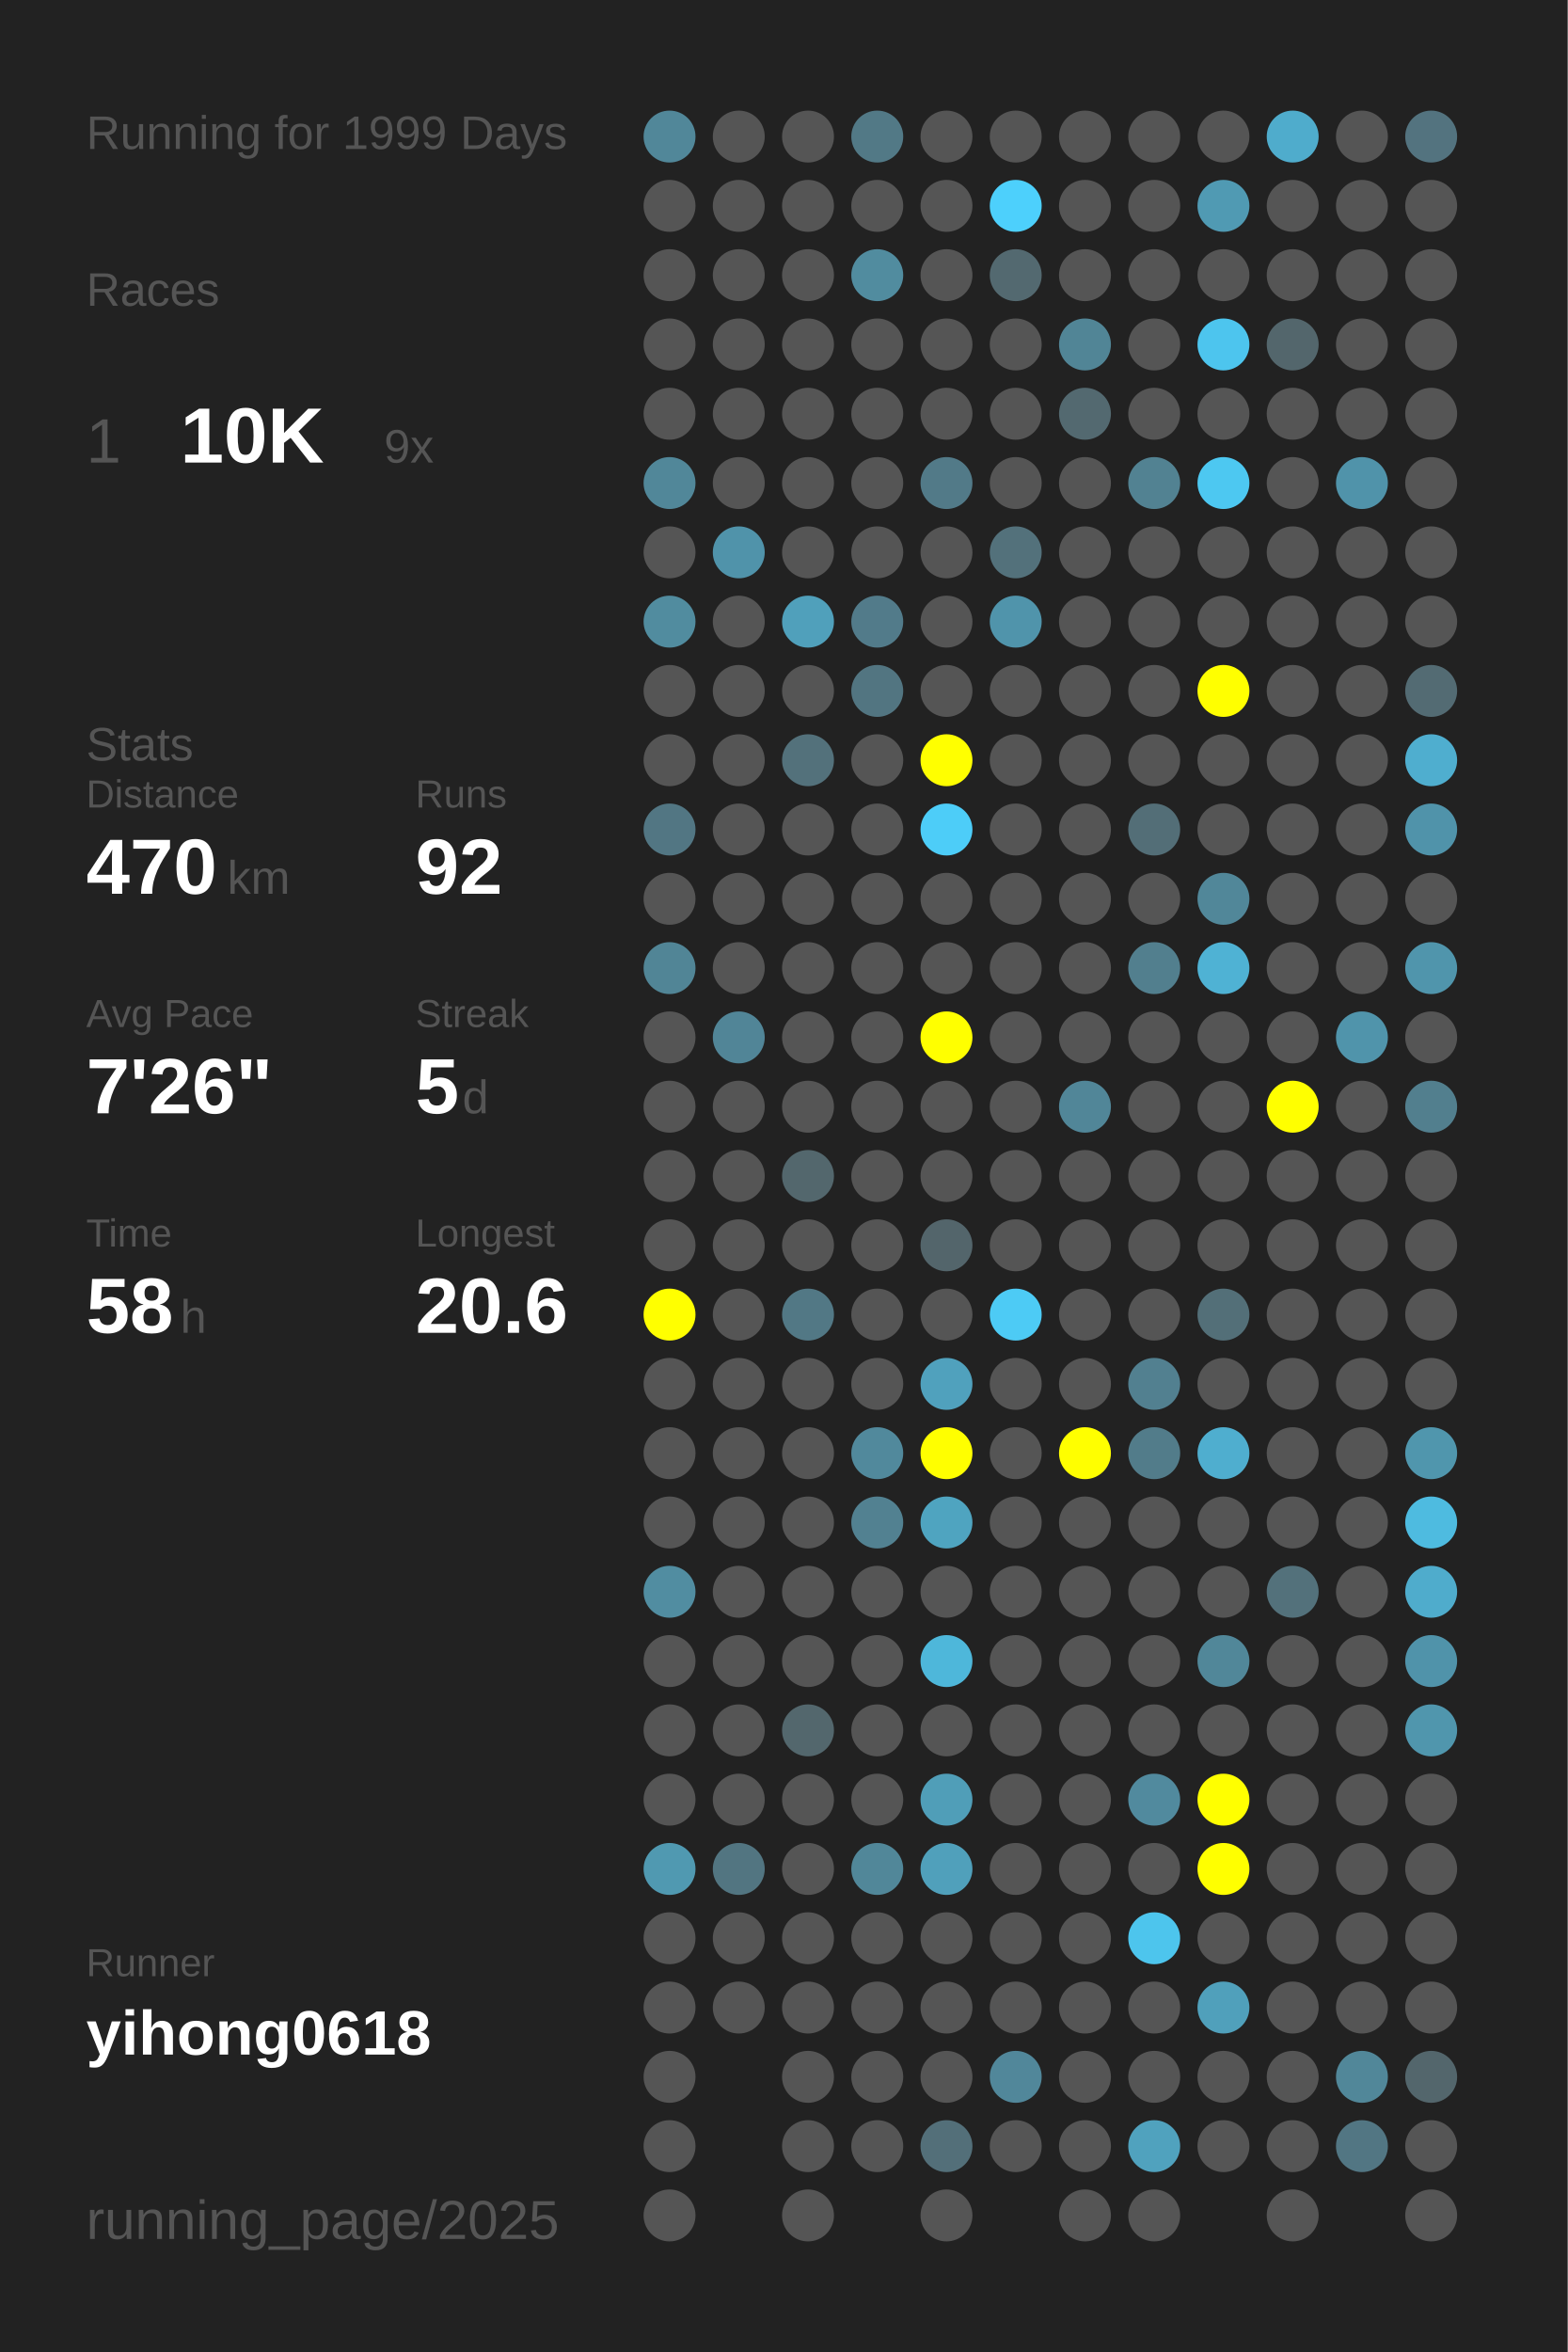
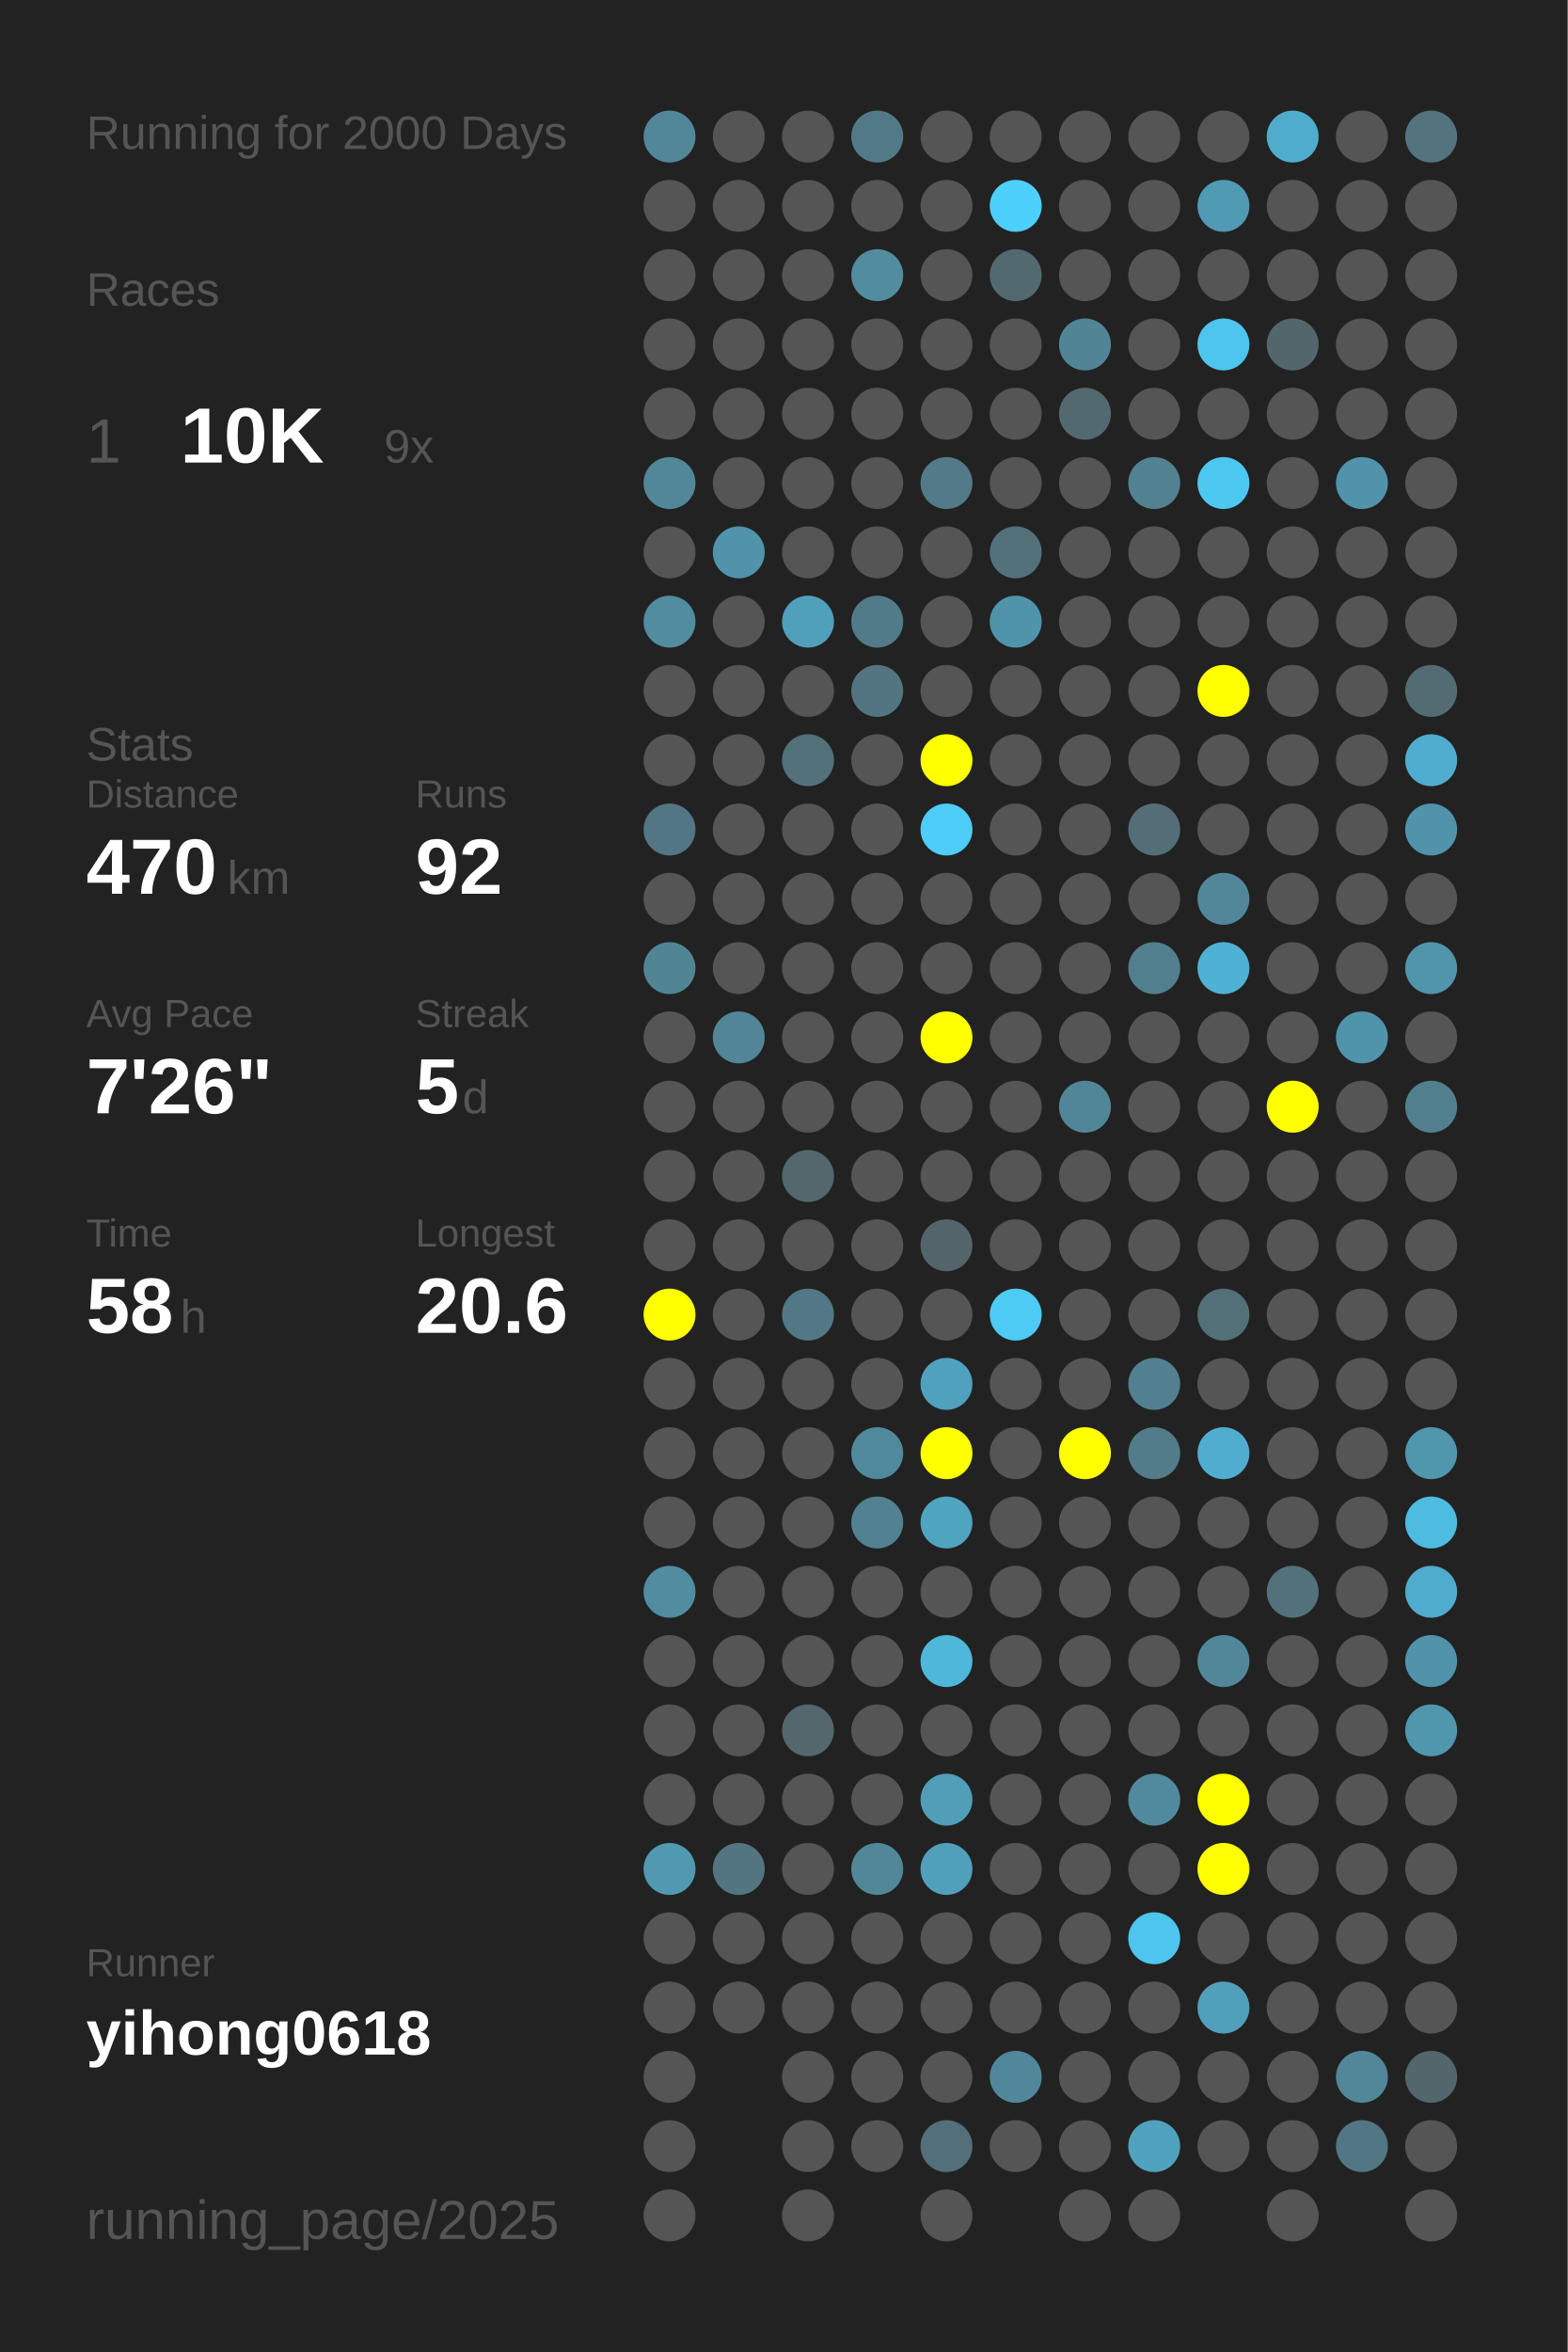
<svg xmlns="http://www.w3.org/2000/svg" baseProfile="full" height="300mm" version="1.1" viewBox="0,0,200,300" width="200mm">
  <defs />
  <rect fill="#222222" height="300" width="200" x="0" y="0" />
-   <text fill="#555555" style="font-size:6px; font-family:Arial;" x="11" y="19">Running for 1999 Days</text>
+   <text fill="#555555" style="font-size:6px; font-family:Arial;" x="11" y="19">Running for 2000 Days</text>
  <text fill="#555555" style="font-size:6px; font-family:Arial;" x="11" y="39">Races</text>
  <text fill="#555555" style="font-size:8px; font-family:Arial;" x="11" y="59">1</text>
  <text fill="#FFFFFF" style="font-size:10px; font-family:Arial; font-weight:bold;" x="23" y="59">10K</text>
  <text fill="#555555" style="font-size:6px; font-family:Arial;" x="49" y="59">9x</text>
  <text fill="#555555" style="font-size:6px; font-family:Arial;" x="11" y="97">Stats</text>
  <text fill="#555555" style="font-size:5px; font-family:Arial;" x="11" y="103">Distance</text>
  <text fill="#FFFFFF" style="font-size:10px; font-family:Arial; font-weight:bold;" x="11" y="114">470</text>
  <text fill="#555555" style="font-size:6px; font-family:Arial;" x="29" y="114">km</text>
  <text fill="#555555" style="font-size:5px; font-family:Arial;" x="53" y="103">Runs</text>
  <text fill="#FFFFFF" style="font-size:10px; font-family:Arial; font-weight:bold;" x="53" y="114">92</text>
  <text fill="#555555" style="font-size:5px; font-family:Arial;" x="11" y="131">Avg Pace</text>
  <text fill="#FFFFFF" style="font-size:10px; font-family:Arial; font-weight:bold;" x="11" y="142">7'26"</text>
  <text fill="#555555" style="font-size:5px; font-family:Arial;" x="53" y="131">Streak</text>
  <text fill="#FFFFFF" style="font-size:10px; font-family:Arial; font-weight:bold;" x="53" y="142">5</text>
  <text fill="#555555" style="font-size:6px; font-family:Arial;" x="59" y="142">d</text>
  <text fill="#555555" style="font-size:5px; font-family:Arial;" x="11" y="159">Time</text>
  <text fill="#FFFFFF" style="font-size:10px; font-family:Arial; font-weight:bold;" x="11" y="170">58</text>
  <text fill="#555555" style="font-size:6px; font-family:Arial;" x="23" y="170">h</text>
  <text fill="#555555" style="font-size:5px; font-family:Arial;" x="53" y="159">Longest</text>
  <text fill="#FFFFFF" style="font-size:10px; font-family:Arial; font-weight:bold;" x="53" y="170">20.6</text>
  <text fill="#555555" style="font-size:5px; font-family:Arial;" x="11" y="252.065">Runner</text>
  <text fill="#FFFFFF" style="font-size:8px; font-family:Arial; font-weight:bold;" x="11" y="262.065">yihong0618</text>
  <text fill="#555555" style="font-size:7px; font-family:Arial;" x="11" y="285.581">running_page/2025</text>
  <circle cx="85.417" cy="17.419" fill="#518799" r="3.312" />
  <circle cx="85.417" cy="26.258" fill="#555555" r="3.312" />
  <circle cx="85.417" cy="35.097" fill="#555555" r="3.312" />
  <circle cx="85.417" cy="43.935" fill="#555555" r="3.312" />
  <circle cx="85.417" cy="52.774" fill="#555555" r="3.312" />
  <circle cx="85.417" cy="61.613" fill="#518799" r="3.312" />
  <circle cx="85.417" cy="70.452" fill="#555555" r="3.312" />
  <circle cx="85.417" cy="79.29" fill="#518c9f" r="3.312" />
  <circle cx="85.417" cy="88.129" fill="#555555" r="3.312" />
  <circle cx="85.417" cy="96.968" fill="#555555" r="3.312" />
  <circle cx="85.417" cy="105.806" fill="#527683" r="3.312" />
  <circle cx="85.417" cy="114.645" fill="#555555" r="3.312" />
  <circle cx="85.417" cy="123.484" fill="#518596" r="3.312" />
  <circle cx="85.417" cy="132.323" fill="#555555" r="3.312" />
  <circle cx="85.417" cy="141.161" fill="#555555" r="3.312" />
  <circle cx="85.417" cy="150" fill="#555555" r="3.312" />
  <circle cx="85.417" cy="158.839" fill="#555555" r="3.312" />
  <circle cx="85.417" cy="167.677" fill="#FFFF00" r="3.312" />
  <circle cx="85.417" cy="176.516" fill="#555555" r="3.312" />
  <circle cx="85.417" cy="185.355" fill="#555555" r="3.312" />
  <circle cx="85.417" cy="194.194" fill="#555555" r="3.312" />
  <circle cx="85.417" cy="203.032" fill="#518da1" r="3.312" />
  <circle cx="85.417" cy="211.871" fill="#555555" r="3.312" />
  <circle cx="85.417" cy="220.71" fill="#555555" r="3.312" />
  <circle cx="85.417" cy="229.548" fill="#555555" r="3.312" />
  <circle cx="85.417" cy="238.387" fill="#5099b1" r="3.312" />
  <circle cx="85.417" cy="247.226" fill="#555555" r="3.312" />
  <circle cx="85.417" cy="256.065" fill="#555555" r="3.312" />
  <circle cx="85.417" cy="264.903" fill="#555555" r="3.312" />
  <circle cx="85.417" cy="273.742" fill="#555555" r="3.312" />
  <circle cx="85.417" cy="282.581" fill="#555555" r="3.312" />
  <circle cx="94.25" cy="17.419" fill="#555555" r="3.312" />
  <circle cx="94.25" cy="26.258" fill="#555555" r="3.312" />
  <circle cx="94.25" cy="35.097" fill="#555555" r="3.312" />
  <circle cx="94.25" cy="43.935" fill="#555555" r="3.312" />
  <circle cx="94.25" cy="52.774" fill="#555555" r="3.312" />
  <circle cx="94.25" cy="61.613" fill="#555555" r="3.312" />
  <circle cx="94.25" cy="70.452" fill="#5093aa" r="3.312" />
  <circle cx="94.25" cy="79.29" fill="#555555" r="3.312" />
  <circle cx="94.25" cy="88.129" fill="#555555" r="3.312" />
  <circle cx="94.25" cy="96.968" fill="#555555" r="3.312" />
  <circle cx="94.25" cy="105.806" fill="#555555" r="3.312" />
  <circle cx="94.25" cy="114.645" fill="#555555" r="3.312" />
  <circle cx="94.25" cy="123.484" fill="#555555" r="3.312" />
  <circle cx="94.25" cy="132.323" fill="#518597" r="3.312" />
  <circle cx="94.25" cy="141.161" fill="#555555" r="3.312" />
  <circle cx="94.25" cy="150" fill="#555555" r="3.312" />
  <circle cx="94.25" cy="158.839" fill="#555555" r="3.312" />
  <circle cx="94.25" cy="167.677" fill="#555555" r="3.312" />
  <circle cx="94.25" cy="176.516" fill="#555555" r="3.312" />
  <circle cx="94.25" cy="185.355" fill="#555555" r="3.312" />
  <circle cx="94.25" cy="194.194" fill="#555555" r="3.312" />
  <circle cx="94.25" cy="203.032" fill="#555555" r="3.312" />
  <circle cx="94.25" cy="211.871" fill="#555555" r="3.312" />
  <circle cx="94.25" cy="220.71" fill="#555555" r="3.312" />
  <circle cx="94.25" cy="229.548" fill="#555555" r="3.312" />
  <circle cx="94.25" cy="238.387" fill="#527581" r="3.312" />
  <circle cx="94.25" cy="247.226" fill="#555555" r="3.312" />
  <circle cx="94.25" cy="256.065" fill="#555555" r="3.312" />
  <circle cx="103.083" cy="17.419" fill="#555555" r="3.312" />
  <circle cx="103.083" cy="26.258" fill="#555555" r="3.312" />
  <circle cx="103.083" cy="35.097" fill="#555555" r="3.312" />
  <circle cx="103.083" cy="43.935" fill="#555555" r="3.312" />
  <circle cx="103.083" cy="52.774" fill="#555555" r="3.312" />
  <circle cx="103.083" cy="61.613" fill="#555555" r="3.312" />
  <circle cx="103.083" cy="70.452" fill="#555555" r="3.312" />
  <circle cx="103.083" cy="79.29" fill="#50a0bb" r="3.312" />
  <circle cx="103.083" cy="88.129" fill="#555555" r="3.312" />
  <circle cx="103.083" cy="96.968" fill="#53717b" r="3.312" />
  <circle cx="103.083" cy="105.806" fill="#555555" r="3.312" />
  <circle cx="103.083" cy="114.645" fill="#555555" r="3.312" />
  <circle cx="103.083" cy="123.484" fill="#555555" r="3.312" />
  <circle cx="103.083" cy="132.323" fill="#555555" r="3.312" />
  <circle cx="103.083" cy="141.161" fill="#555555" r="3.312" />
  <circle cx="103.083" cy="150" fill="#53676d" r="3.312" />
  <circle cx="103.083" cy="158.839" fill="#555555" r="3.312" />
  <circle cx="103.083" cy="167.677" fill="#527885" r="3.312" />
  <circle cx="103.083" cy="176.516" fill="#555555" r="3.312" />
  <circle cx="103.083" cy="185.355" fill="#555555" r="3.312" />
  <circle cx="103.083" cy="194.194" fill="#555555" r="3.312" />
  <circle cx="103.083" cy="203.032" fill="#555555" r="3.312" />
  <circle cx="103.083" cy="211.871" fill="#555555" r="3.312" />
  <circle cx="103.083" cy="220.71" fill="#53676d" r="3.312" />
  <circle cx="103.083" cy="229.548" fill="#555555" r="3.312" />
  <circle cx="103.083" cy="238.387" fill="#555555" r="3.312" />
  <circle cx="103.083" cy="247.226" fill="#555555" r="3.312" />
  <circle cx="103.083" cy="256.065" fill="#555555" r="3.312" />
  <circle cx="103.083" cy="264.903" fill="#555555" r="3.312" />
  <circle cx="103.083" cy="273.742" fill="#555555" r="3.312" />
  <circle cx="103.083" cy="282.581" fill="#555555" r="3.312" />
  <circle cx="111.917" cy="17.419" fill="#527986" r="3.312" />
  <circle cx="111.917" cy="26.258" fill="#555555" r="3.312" />
  <circle cx="111.917" cy="35.097" fill="#518c9f" r="3.312" />
  <circle cx="111.917" cy="43.935" fill="#555555" r="3.312" />
  <circle cx="111.917" cy="52.774" fill="#555555" r="3.312" />
  <circle cx="111.917" cy="61.613" fill="#555555" r="3.312" />
  <circle cx="111.917" cy="70.452" fill="#555555" r="3.312" />
  <circle cx="111.917" cy="79.29" fill="#527b8a" r="3.312" />
  <circle cx="111.917" cy="88.129" fill="#527581" r="3.312" />
  <circle cx="111.917" cy="96.968" fill="#555555" r="3.312" />
  <circle cx="111.917" cy="105.806" fill="#555555" r="3.312" />
  <circle cx="111.917" cy="114.645" fill="#555555" r="3.312" />
  <circle cx="111.917" cy="123.484" fill="#555555" r="3.312" />
  <circle cx="111.917" cy="132.323" fill="#555555" r="3.312" />
  <circle cx="111.917" cy="141.161" fill="#555555" r="3.312" />
  <circle cx="111.917" cy="150" fill="#555555" r="3.312" />
  <circle cx="111.917" cy="158.839" fill="#555555" r="3.312" />
  <circle cx="111.917" cy="167.677" fill="#555555" r="3.312" />
  <circle cx="111.917" cy="176.516" fill="#555555" r="3.312" />
  <circle cx="111.917" cy="185.355" fill="#51899c" r="3.312" />
  <circle cx="111.917" cy="194.194" fill="#528191" r="3.312" />
  <circle cx="111.917" cy="203.032" fill="#555555" r="3.312" />
  <circle cx="111.917" cy="211.871" fill="#555555" r="3.312" />
  <circle cx="111.917" cy="220.71" fill="#555555" r="3.312" />
  <circle cx="111.917" cy="229.548" fill="#555555" r="3.312" />
  <circle cx="111.917" cy="238.387" fill="#518799" r="3.312" />
  <circle cx="111.917" cy="247.226" fill="#555555" r="3.312" />
  <circle cx="111.917" cy="256.065" fill="#555555" r="3.312" />
  <circle cx="111.917" cy="264.903" fill="#555555" r="3.312" />
  <circle cx="111.917" cy="273.742" fill="#555555" r="3.312" />
  <circle cx="120.75" cy="17.419" fill="#555555" r="3.312" />
  <circle cx="120.75" cy="26.258" fill="#555555" r="3.312" />
  <circle cx="120.75" cy="35.097" fill="#555555" r="3.312" />
  <circle cx="120.75" cy="43.935" fill="#555555" r="3.312" />
  <circle cx="120.75" cy="52.774" fill="#555555" r="3.312" />
  <circle cx="120.75" cy="61.613" fill="#527a88" r="3.312" />
  <circle cx="120.75" cy="70.452" fill="#555555" r="3.312" />
  <circle cx="120.75" cy="79.29" fill="#555555" r="3.312" />
  <circle cx="120.75" cy="88.129" fill="#555555" r="3.312" />
  <circle cx="120.75" cy="96.968" fill="#FFFF00" r="3.312" />
  <circle cx="120.75" cy="105.806" fill="#4dcdf8" r="3.312" />
  <circle cx="120.75" cy="114.645" fill="#555555" r="3.312" />
  <circle cx="120.75" cy="123.484" fill="#555555" r="3.312" />
  <circle cx="120.75" cy="132.323" fill="#FFFF00" r="3.312" />
  <circle cx="120.75" cy="141.161" fill="#555555" r="3.312" />
  <circle cx="120.75" cy="150" fill="#555555" r="3.312" />
  <circle cx="120.75" cy="158.839" fill="#53656b" r="3.312" />
  <circle cx="120.75" cy="167.677" fill="#555555" r="3.312" />
  <circle cx="120.75" cy="176.516" fill="#50a1bd" r="3.312" />
  <circle cx="120.75" cy="185.355" fill="#FFFF00" r="3.312" />
  <circle cx="120.75" cy="194.194" fill="#4fa4c0" r="3.312" />
  <circle cx="120.75" cy="203.032" fill="#555555" r="3.312" />
  <circle cx="120.75" cy="211.871" fill="#4eb7da" r="3.312" />
  <circle cx="120.75" cy="220.71" fill="#555555" r="3.312" />
  <circle cx="120.75" cy="229.548" fill="#509eb8" r="3.312" />
  <circle cx="120.75" cy="238.387" fill="#50a0bb" r="3.312" />
  <circle cx="120.75" cy="247.226" fill="#555555" r="3.312" />
  <circle cx="120.75" cy="256.065" fill="#555555" r="3.312" />
  <circle cx="120.75" cy="264.903" fill="#555555" r="3.312" />
  <circle cx="120.75" cy="273.742" fill="#536f79" r="3.312" />
  <circle cx="120.75" cy="282.581" fill="#555555" r="3.312" />
  <circle cx="129.583" cy="17.419" fill="#555555" r="3.312" />
  <circle cx="129.583" cy="26.258" fill="#4dd0fc" r="3.312" />
  <circle cx="129.583" cy="35.097" fill="#536970" r="3.312" />
  <circle cx="129.583" cy="43.935" fill="#555555" r="3.312" />
  <circle cx="129.583" cy="52.774" fill="#555555" r="3.312" />
  <circle cx="129.583" cy="61.613" fill="#555555" r="3.312" />
  <circle cx="129.583" cy="70.452" fill="#53717b" r="3.312" />
  <circle cx="129.583" cy="79.29" fill="#5094ab" r="3.312" />
  <circle cx="129.583" cy="88.129" fill="#555555" r="3.312" />
  <circle cx="129.583" cy="96.968" fill="#555555" r="3.312" />
  <circle cx="129.583" cy="105.806" fill="#555555" r="3.312" />
  <circle cx="129.583" cy="114.645" fill="#555555" r="3.312" />
  <circle cx="129.583" cy="123.484" fill="#555555" r="3.312" />
  <circle cx="129.583" cy="132.323" fill="#555555" r="3.312" />
  <circle cx="129.583" cy="141.161" fill="#555555" r="3.312" />
  <circle cx="129.583" cy="150" fill="#555555" r="3.312" />
  <circle cx="129.583" cy="158.839" fill="#555555" r="3.312" />
  <circle cx="129.583" cy="167.677" fill="#4dcbf5" r="3.312" />
  <circle cx="129.583" cy="176.516" fill="#555555" r="3.312" />
  <circle cx="129.583" cy="185.355" fill="#555555" r="3.312" />
  <circle cx="129.583" cy="194.194" fill="#555555" r="3.312" />
  <circle cx="129.583" cy="203.032" fill="#555555" r="3.312" />
  <circle cx="129.583" cy="211.871" fill="#555555" r="3.312" />
  <circle cx="129.583" cy="220.71" fill="#555555" r="3.312" />
  <circle cx="129.583" cy="229.548" fill="#555555" r="3.312" />
  <circle cx="129.583" cy="238.387" fill="#555555" r="3.312" />
  <circle cx="129.583" cy="247.226" fill="#555555" r="3.312" />
  <circle cx="129.583" cy="256.065" fill="#555555" r="3.312" />
  <circle cx="129.583" cy="264.903" fill="#51879a" r="3.312" />
  <circle cx="129.583" cy="273.742" fill="#555555" r="3.312" />
  <circle cx="138.417" cy="17.419" fill="#555555" r="3.312" />
  <circle cx="138.417" cy="26.258" fill="#555555" r="3.312" />
  <circle cx="138.417" cy="35.097" fill="#555555" r="3.312" />
  <circle cx="138.417" cy="43.935" fill="#518596" r="3.312" />
  <circle cx="138.417" cy="52.774" fill="#536970" r="3.312" />
  <circle cx="138.417" cy="61.613" fill="#555555" r="3.312" />
  <circle cx="138.417" cy="70.452" fill="#555555" r="3.312" />
  <circle cx="138.417" cy="79.29" fill="#555555" r="3.312" />
  <circle cx="138.417" cy="88.129" fill="#555555" r="3.312" />
  <circle cx="138.417" cy="96.968" fill="#555555" r="3.312" />
  <circle cx="138.417" cy="105.806" fill="#555555" r="3.312" />
  <circle cx="138.417" cy="114.645" fill="#555555" r="3.312" />
  <circle cx="138.417" cy="123.484" fill="#555555" r="3.312" />
  <circle cx="138.417" cy="132.323" fill="#555555" r="3.312" />
  <circle cx="138.417" cy="141.161" fill="#518698" r="3.312" />
  <circle cx="138.417" cy="150" fill="#555555" r="3.312" />
  <circle cx="138.417" cy="158.839" fill="#555555" r="3.312" />
  <circle cx="138.417" cy="167.677" fill="#555555" r="3.312" />
  <circle cx="138.417" cy="176.516" fill="#555555" r="3.312" />
  <circle cx="138.417" cy="185.355" fill="#FFFF00" r="3.312" />
  <circle cx="138.417" cy="194.194" fill="#555555" r="3.312" />
  <circle cx="138.417" cy="203.032" fill="#555555" r="3.312" />
  <circle cx="138.417" cy="211.871" fill="#555555" r="3.312" />
  <circle cx="138.417" cy="220.71" fill="#555555" r="3.312" />
  <circle cx="138.417" cy="229.548" fill="#555555" r="3.312" />
  <circle cx="138.417" cy="238.387" fill="#555555" r="3.312" />
  <circle cx="138.417" cy="247.226" fill="#555555" r="3.312" />
  <circle cx="138.417" cy="256.065" fill="#555555" r="3.312" />
  <circle cx="138.417" cy="264.903" fill="#555555" r="3.312" />
  <circle cx="138.417" cy="273.742" fill="#555555" r="3.312" />
  <circle cx="138.417" cy="282.581" fill="#555555" r="3.312" />
  <circle cx="147.25" cy="17.419" fill="#555555" r="3.312" />
  <circle cx="147.25" cy="26.258" fill="#555555" r="3.312" />
  <circle cx="147.25" cy="35.097" fill="#555555" r="3.312" />
  <circle cx="147.25" cy="43.935" fill="#555555" r="3.312" />
  <circle cx="147.25" cy="52.774" fill="#555555" r="3.312" />
  <circle cx="147.25" cy="61.613" fill="#528292" r="3.312" />
  <circle cx="147.25" cy="70.452" fill="#555555" r="3.312" />
  <circle cx="147.25" cy="79.29" fill="#555555" r="3.312" />
  <circle cx="147.25" cy="88.129" fill="#555555" r="3.312" />
  <circle cx="147.25" cy="96.968" fill="#555555" r="3.312" />
  <circle cx="147.25" cy="105.806" fill="#536e77" r="3.312" />
  <circle cx="147.25" cy="114.645" fill="#555555" r="3.312" />
  <circle cx="147.25" cy="123.484" fill="#527f8e" r="3.312" />
  <circle cx="147.25" cy="132.323" fill="#555555" r="3.312" />
  <circle cx="147.25" cy="141.161" fill="#555555" r="3.312" />
  <circle cx="147.25" cy="150" fill="#555555" r="3.312" />
  <circle cx="147.25" cy="158.839" fill="#555555" r="3.312" />
  <circle cx="147.25" cy="167.677" fill="#555555" r="3.312" />
  <circle cx="147.25" cy="176.516" fill="#528090" r="3.312" />
  <circle cx="147.25" cy="185.355" fill="#527c8a" r="3.312" />
  <circle cx="147.25" cy="194.194" fill="#555555" r="3.312" />
  <circle cx="147.25" cy="203.032" fill="#555555" r="3.312" />
  <circle cx="147.25" cy="211.871" fill="#555555" r="3.312" />
  <circle cx="147.25" cy="220.71" fill="#555555" r="3.312" />
  <circle cx="147.25" cy="229.548" fill="#518a9e" r="3.312" />
  <circle cx="147.25" cy="238.387" fill="#555555" r="3.312" />
  <circle cx="147.25" cy="247.226" fill="#4dc5ed" r="3.312" />
  <circle cx="147.25" cy="256.065" fill="#555555" r="3.312" />
  <circle cx="147.25" cy="264.903" fill="#555555" r="3.312" />
  <circle cx="147.25" cy="273.742" fill="#50a2be" r="3.312" />
  <circle cx="147.25" cy="282.581" fill="#555555" r="3.312" />
  <circle cx="156.083" cy="17.419" fill="#555555" r="3.312" />
  <circle cx="156.083" cy="26.258" fill="#509ab3" r="3.312" />
  <circle cx="156.083" cy="35.097" fill="#555555" r="3.312" />
  <circle cx="156.083" cy="43.935" fill="#4dc5ee" r="3.312" />
  <circle cx="156.083" cy="52.774" fill="#555555" r="3.312" />
  <circle cx="156.083" cy="61.613" fill="#4dc8f1" r="3.312" />
  <circle cx="156.083" cy="70.452" fill="#555555" r="3.312" />
  <circle cx="156.083" cy="79.29" fill="#555555" r="3.312" />
  <circle cx="156.083" cy="88.129" fill="#FFFF00" r="3.312" />
  <circle cx="156.083" cy="96.968" fill="#555555" r="3.312" />
  <circle cx="156.083" cy="105.806" fill="#555555" r="3.312" />
  <circle cx="156.083" cy="114.645" fill="#518799" r="3.312" />
  <circle cx="156.083" cy="123.484" fill="#4fb2d4" r="3.312" />
  <circle cx="156.083" cy="132.323" fill="#555555" r="3.312" />
  <circle cx="156.083" cy="141.161" fill="#555555" r="3.312" />
  <circle cx="156.083" cy="150" fill="#555555" r="3.312" />
  <circle cx="156.083" cy="158.839" fill="#555555" r="3.312" />
  <circle cx="156.083" cy="167.677" fill="#536f78" r="3.312" />
  <circle cx="156.083" cy="176.516" fill="#555555" r="3.312" />
  <circle cx="156.083" cy="185.355" fill="#4faecf" r="3.312" />
  <circle cx="156.083" cy="194.194" fill="#555555" r="3.312" />
  <circle cx="156.083" cy="203.032" fill="#555555" r="3.312" />
  <circle cx="156.083" cy="211.871" fill="#518799" r="3.312" />
  <circle cx="156.083" cy="220.71" fill="#555555" r="3.312" />
  <circle cx="156.083" cy="229.548" fill="#FFFF00" r="3.312" />
  <circle cx="156.083" cy="238.387" fill="#FFFF00" r="3.312" />
  <circle cx="156.083" cy="247.226" fill="#555555" r="3.312" />
  <circle cx="156.083" cy="256.065" fill="#50a0bb" r="3.312" />
  <circle cx="156.083" cy="264.903" fill="#555555" r="3.312" />
  <circle cx="156.083" cy="273.742" fill="#555555" r="3.312" />
  <circle cx="164.917" cy="17.419" fill="#4faccc" r="3.312" />
  <circle cx="164.917" cy="26.258" fill="#555555" r="3.312" />
  <circle cx="164.917" cy="35.097" fill="#555555" r="3.312" />
  <circle cx="164.917" cy="43.935" fill="#53666c" r="3.312" />
  <circle cx="164.917" cy="52.774" fill="#555555" r="3.312" />
  <circle cx="164.917" cy="61.613" fill="#555555" r="3.312" />
  <circle cx="164.917" cy="70.452" fill="#555555" r="3.312" />
  <circle cx="164.917" cy="79.29" fill="#555555" r="3.312" />
  <circle cx="164.917" cy="88.129" fill="#555555" r="3.312" />
  <circle cx="164.917" cy="96.968" fill="#555555" r="3.312" />
  <circle cx="164.917" cy="105.806" fill="#555555" r="3.312" />
  <circle cx="164.917" cy="114.645" fill="#555555" r="3.312" />
  <circle cx="164.917" cy="123.484" fill="#555555" r="3.312" />
  <circle cx="164.917" cy="132.323" fill="#555555" r="3.312" />
  <circle cx="164.917" cy="141.161" fill="#FFFF00" r="3.312" />
  <circle cx="164.917" cy="150" fill="#555555" r="3.312" />
  <circle cx="164.917" cy="158.839" fill="#555555" r="3.312" />
  <circle cx="164.917" cy="167.677" fill="#555555" r="3.312" />
  <circle cx="164.917" cy="176.516" fill="#555555" r="3.312" />
  <circle cx="164.917" cy="185.355" fill="#555555" r="3.312" />
  <circle cx="164.917" cy="194.194" fill="#555555" r="3.312" />
  <circle cx="164.917" cy="203.032" fill="#53717b" r="3.312" />
  <circle cx="164.917" cy="211.871" fill="#555555" r="3.312" />
  <circle cx="164.917" cy="220.71" fill="#555555" r="3.312" />
  <circle cx="164.917" cy="229.548" fill="#555555" r="3.312" />
  <circle cx="164.917" cy="238.387" fill="#555555" r="3.312" />
  <circle cx="164.917" cy="247.226" fill="#555555" r="3.312" />
  <circle cx="164.917" cy="256.065" fill="#555555" r="3.312" />
  <circle cx="164.917" cy="264.903" fill="#555555" r="3.312" />
  <circle cx="164.917" cy="273.742" fill="#555555" r="3.312" />
  <circle cx="164.917" cy="282.581" fill="#555555" r="3.312" />
  <circle cx="173.75" cy="17.419" fill="#555555" r="3.312" />
  <circle cx="173.75" cy="26.258" fill="#555555" r="3.312" />
  <circle cx="173.75" cy="35.097" fill="#555555" r="3.312" />
  <circle cx="173.75" cy="43.935" fill="#555555" r="3.312" />
  <circle cx="173.75" cy="52.774" fill="#555555" r="3.312" />
  <circle cx="173.75" cy="61.613" fill="#5093aa" r="3.312" />
  <circle cx="173.75" cy="70.452" fill="#555555" r="3.312" />
  <circle cx="173.75" cy="79.29" fill="#555555" r="3.312" />
  <circle cx="173.75" cy="88.129" fill="#555555" r="3.312" />
  <circle cx="173.75" cy="96.968" fill="#555555" r="3.312" />
  <circle cx="173.75" cy="105.806" fill="#555555" r="3.312" />
  <circle cx="173.75" cy="114.645" fill="#555555" r="3.312" />
  <circle cx="173.75" cy="123.484" fill="#555555" r="3.312" />
  <circle cx="173.75" cy="132.323" fill="#5094ab" r="3.312" />
  <circle cx="173.75" cy="141.161" fill="#555555" r="3.312" />
  <circle cx="173.75" cy="150" fill="#555555" r="3.312" />
  <circle cx="173.75" cy="158.839" fill="#555555" r="3.312" />
  <circle cx="173.75" cy="167.677" fill="#555555" r="3.312" />
  <circle cx="173.75" cy="176.516" fill="#555555" r="3.312" />
  <circle cx="173.75" cy="185.355" fill="#555555" r="3.312" />
  <circle cx="173.75" cy="194.194" fill="#555555" r="3.312" />
  <circle cx="173.75" cy="203.032" fill="#555555" r="3.312" />
  <circle cx="173.75" cy="211.871" fill="#555555" r="3.312" />
  <circle cx="173.75" cy="220.71" fill="#555555" r="3.312" />
  <circle cx="173.75" cy="229.548" fill="#555555" r="3.312" />
  <circle cx="173.75" cy="238.387" fill="#555555" r="3.312" />
  <circle cx="173.75" cy="247.226" fill="#555555" r="3.312" />
  <circle cx="173.75" cy="256.065" fill="#555555" r="3.312" />
  <circle cx="173.75" cy="264.903" fill="#518799" r="3.312" />
  <circle cx="173.75" cy="273.742" fill="#527683" r="3.312" />
  <circle cx="182.583" cy="17.419" fill="#53737f" r="3.312" />
  <circle cx="182.583" cy="26.258" fill="#555555" r="3.312" />
  <circle cx="182.583" cy="35.097" fill="#555555" r="3.312" />
  <circle cx="182.583" cy="43.935" fill="#555555" r="3.312" />
  <circle cx="182.583" cy="52.774" fill="#555555" r="3.312" />
  <circle cx="182.583" cy="61.613" fill="#555555" r="3.312" />
  <circle cx="182.583" cy="70.452" fill="#555555" r="3.312" />
  <circle cx="182.583" cy="79.29" fill="#555555" r="3.312" />
  <circle cx="182.583" cy="88.129" fill="#536b73" r="3.312" />
  <circle cx="182.583" cy="96.968" fill="#4faecf" r="3.312" />
  <circle cx="182.583" cy="105.806" fill="#5093aa" r="3.312" />
  <circle cx="182.583" cy="114.645" fill="#555555" r="3.312" />
  <circle cx="182.583" cy="123.484" fill="#5095ac" r="3.312" />
  <circle cx="182.583" cy="132.323" fill="#555555" r="3.312" />
  <circle cx="182.583" cy="141.161" fill="#527f8e" r="3.312" />
  <circle cx="182.583" cy="150" fill="#555555" r="3.312" />
  <circle cx="182.583" cy="158.839" fill="#555555" r="3.312" />
  <circle cx="182.583" cy="167.677" fill="#555555" r="3.312" />
  <circle cx="182.583" cy="176.516" fill="#555555" r="3.312" />
  <circle cx="182.583" cy="185.355" fill="#5096ad" r="3.312" />
  <circle cx="182.583" cy="194.194" fill="#4ebbe0" r="3.312" />
  <circle cx="182.583" cy="203.032" fill="#4faccc" r="3.312" />
  <circle cx="182.583" cy="211.871" fill="#5093aa" r="3.312" />
  <circle cx="182.583" cy="220.71" fill="#5096ad" r="3.312" />
  <circle cx="182.583" cy="229.548" fill="#555555" r="3.312" />
  <circle cx="182.583" cy="238.387" fill="#555555" r="3.312" />
  <circle cx="182.583" cy="247.226" fill="#555555" r="3.312" />
  <circle cx="182.583" cy="256.065" fill="#555555" r="3.312" />
  <circle cx="182.583" cy="264.903" fill="#53666c" r="3.312" />
  <circle cx="182.583" cy="273.742" fill="#555555" r="3.312" />
  <circle cx="182.583" cy="282.581" fill="#555555" r="3.312" />
</svg>
